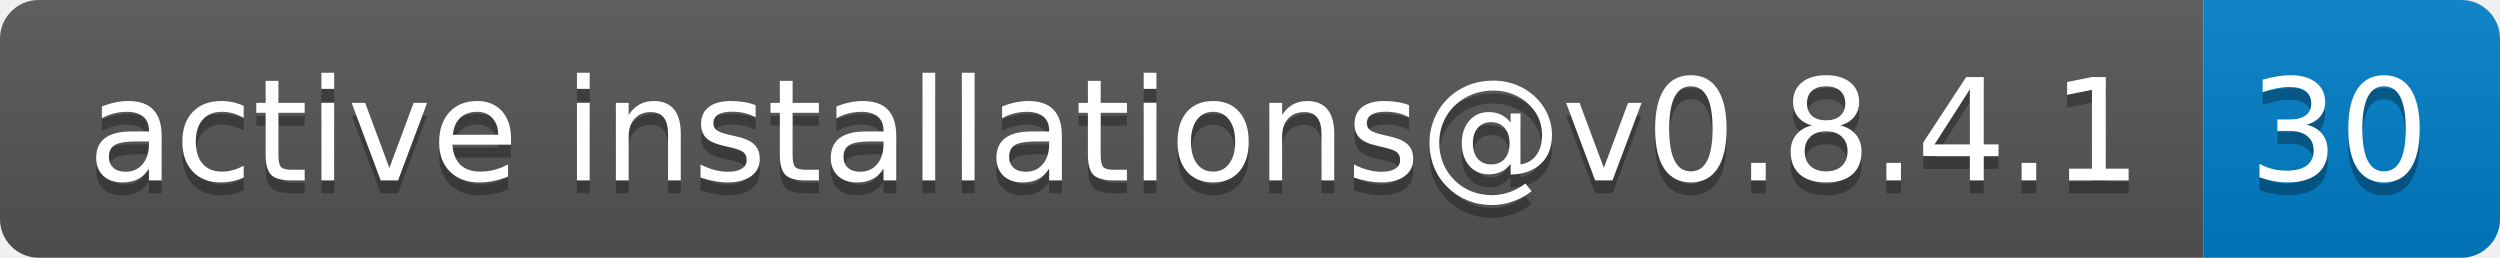
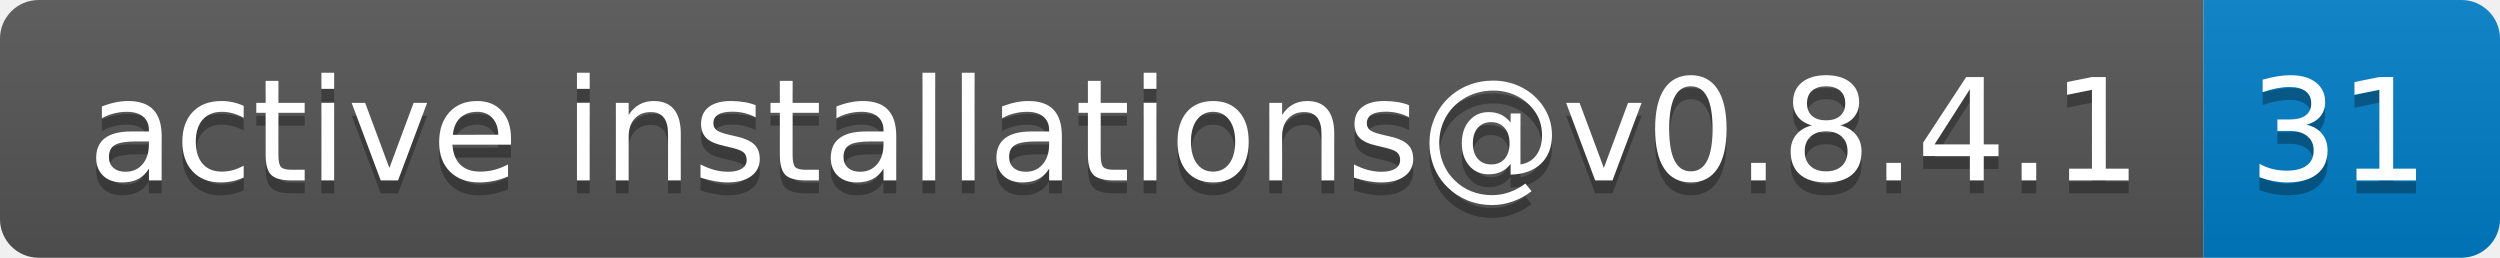
- <svg xmlns="http://www.w3.org/2000/svg" width="194" height="20" role="img" aria-label="active installations@v0.8.4.1: 30">
+ <svg xmlns="http://www.w3.org/2000/svg" width="194" height="20" role="img" aria-label="active installations@v0.8.4.1: 31">
  <linearGradient id="s" x2="0" y2="100%">
    <stop offset="0" stop-color="#bbb" stop-opacity=".1" />
    <stop offset="1" stop-opacity=".1" />
  </linearGradient>
  <clipPath id="r">
    <rect width="194" height="20" rx="3" fill="#fff" />
  </clipPath>
  <g clip-path="url(#r)">
    <rect width="171" height="20" fill="#555" />
    <rect x="171" width="23" height="20" fill="#007ec6" />
    <rect width="194" height="20" fill="url(#s)" />
  </g>
  <g fill="#fff" text-anchor="middle" font-family="Verdana,Geneva,DejaVu Sans,sans-serif" text-rendering="geometricPrecision" font-size="110">
    <text aria-hidden="true" x="865" y="150" fill="#010101" fill-opacity=".3" transform="scale(.1)" textLength="1610">active installations@v0.8.4.1</text>
    <text x="865" y="140" transform="scale(.1)" fill="#fff" textLength="1610">active installations@v0.8.4.1</text>
-     <text aria-hidden="true" x="1815" y="150" fill="#010101" fill-opacity=".3" transform="scale(.1)" textLength="130">30</text>
-     <text x="1815" y="140" transform="scale(.1)" fill="#fff" textLength="130">30</text>
+     <text aria-hidden="true" x="1815" y="150" fill="#010101" fill-opacity=".3" transform="scale(.1)" textLength="130">31</text>
+     <text x="1815" y="140" transform="scale(.1)" fill="#fff" textLength="130">31</text>
  </g>
</svg>
